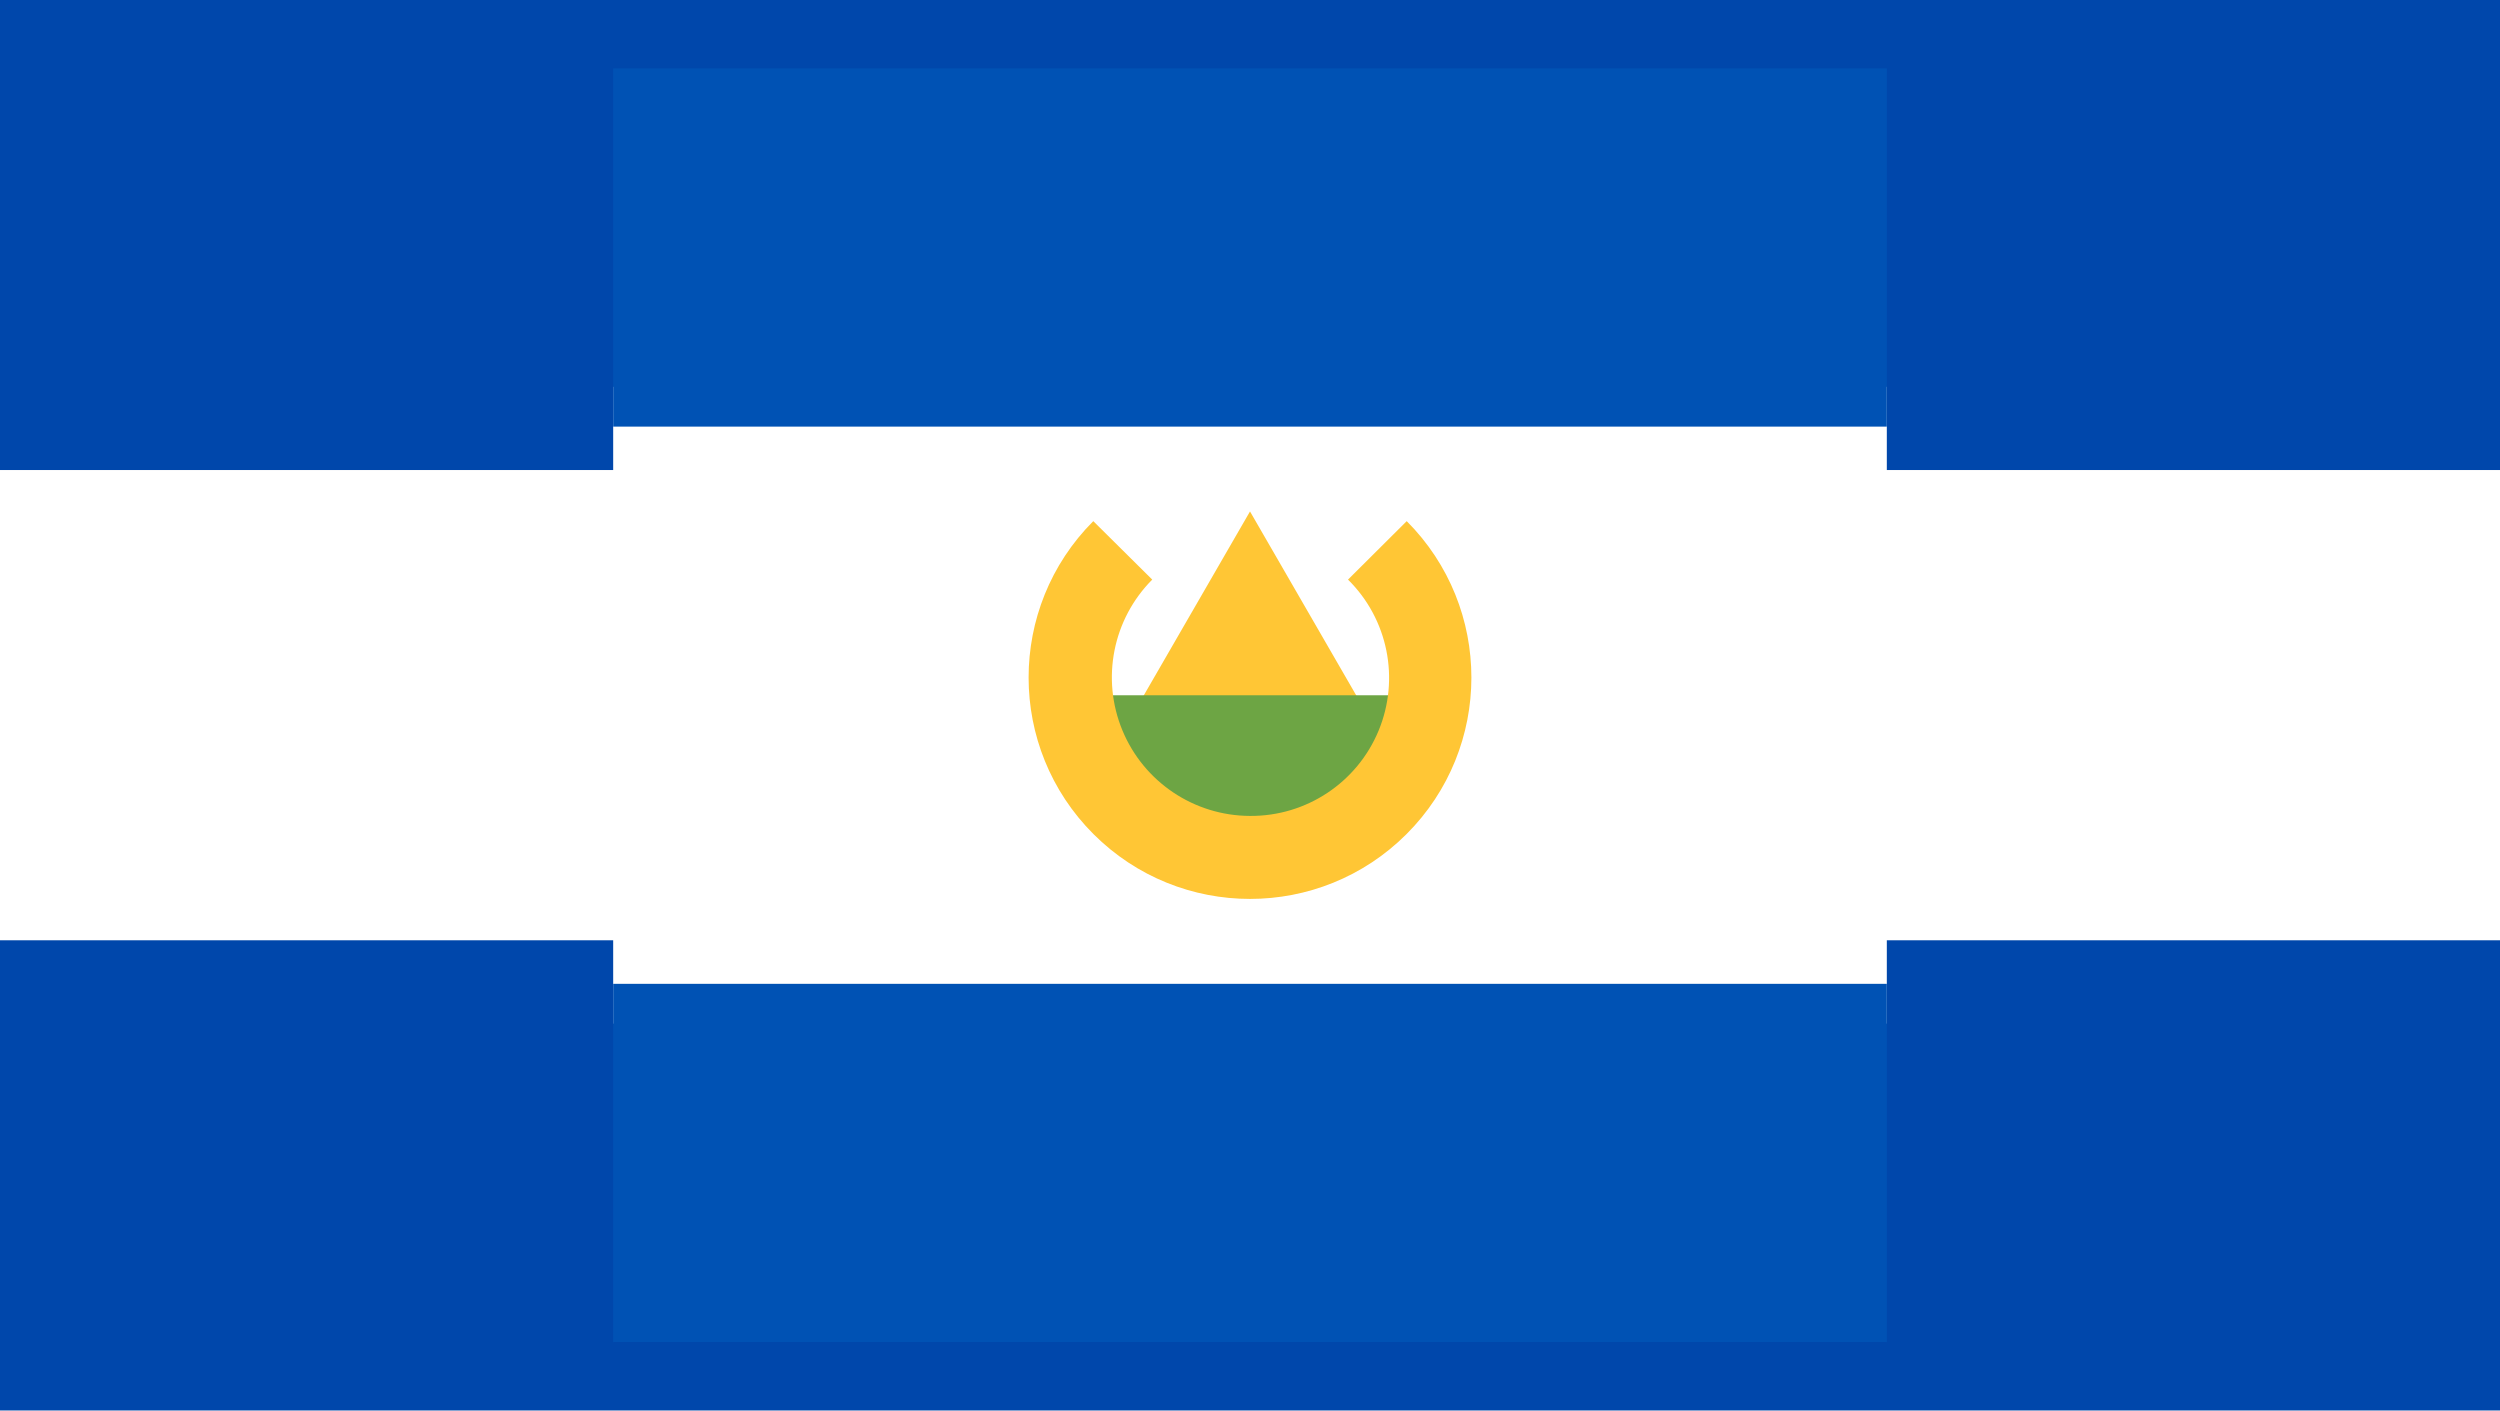
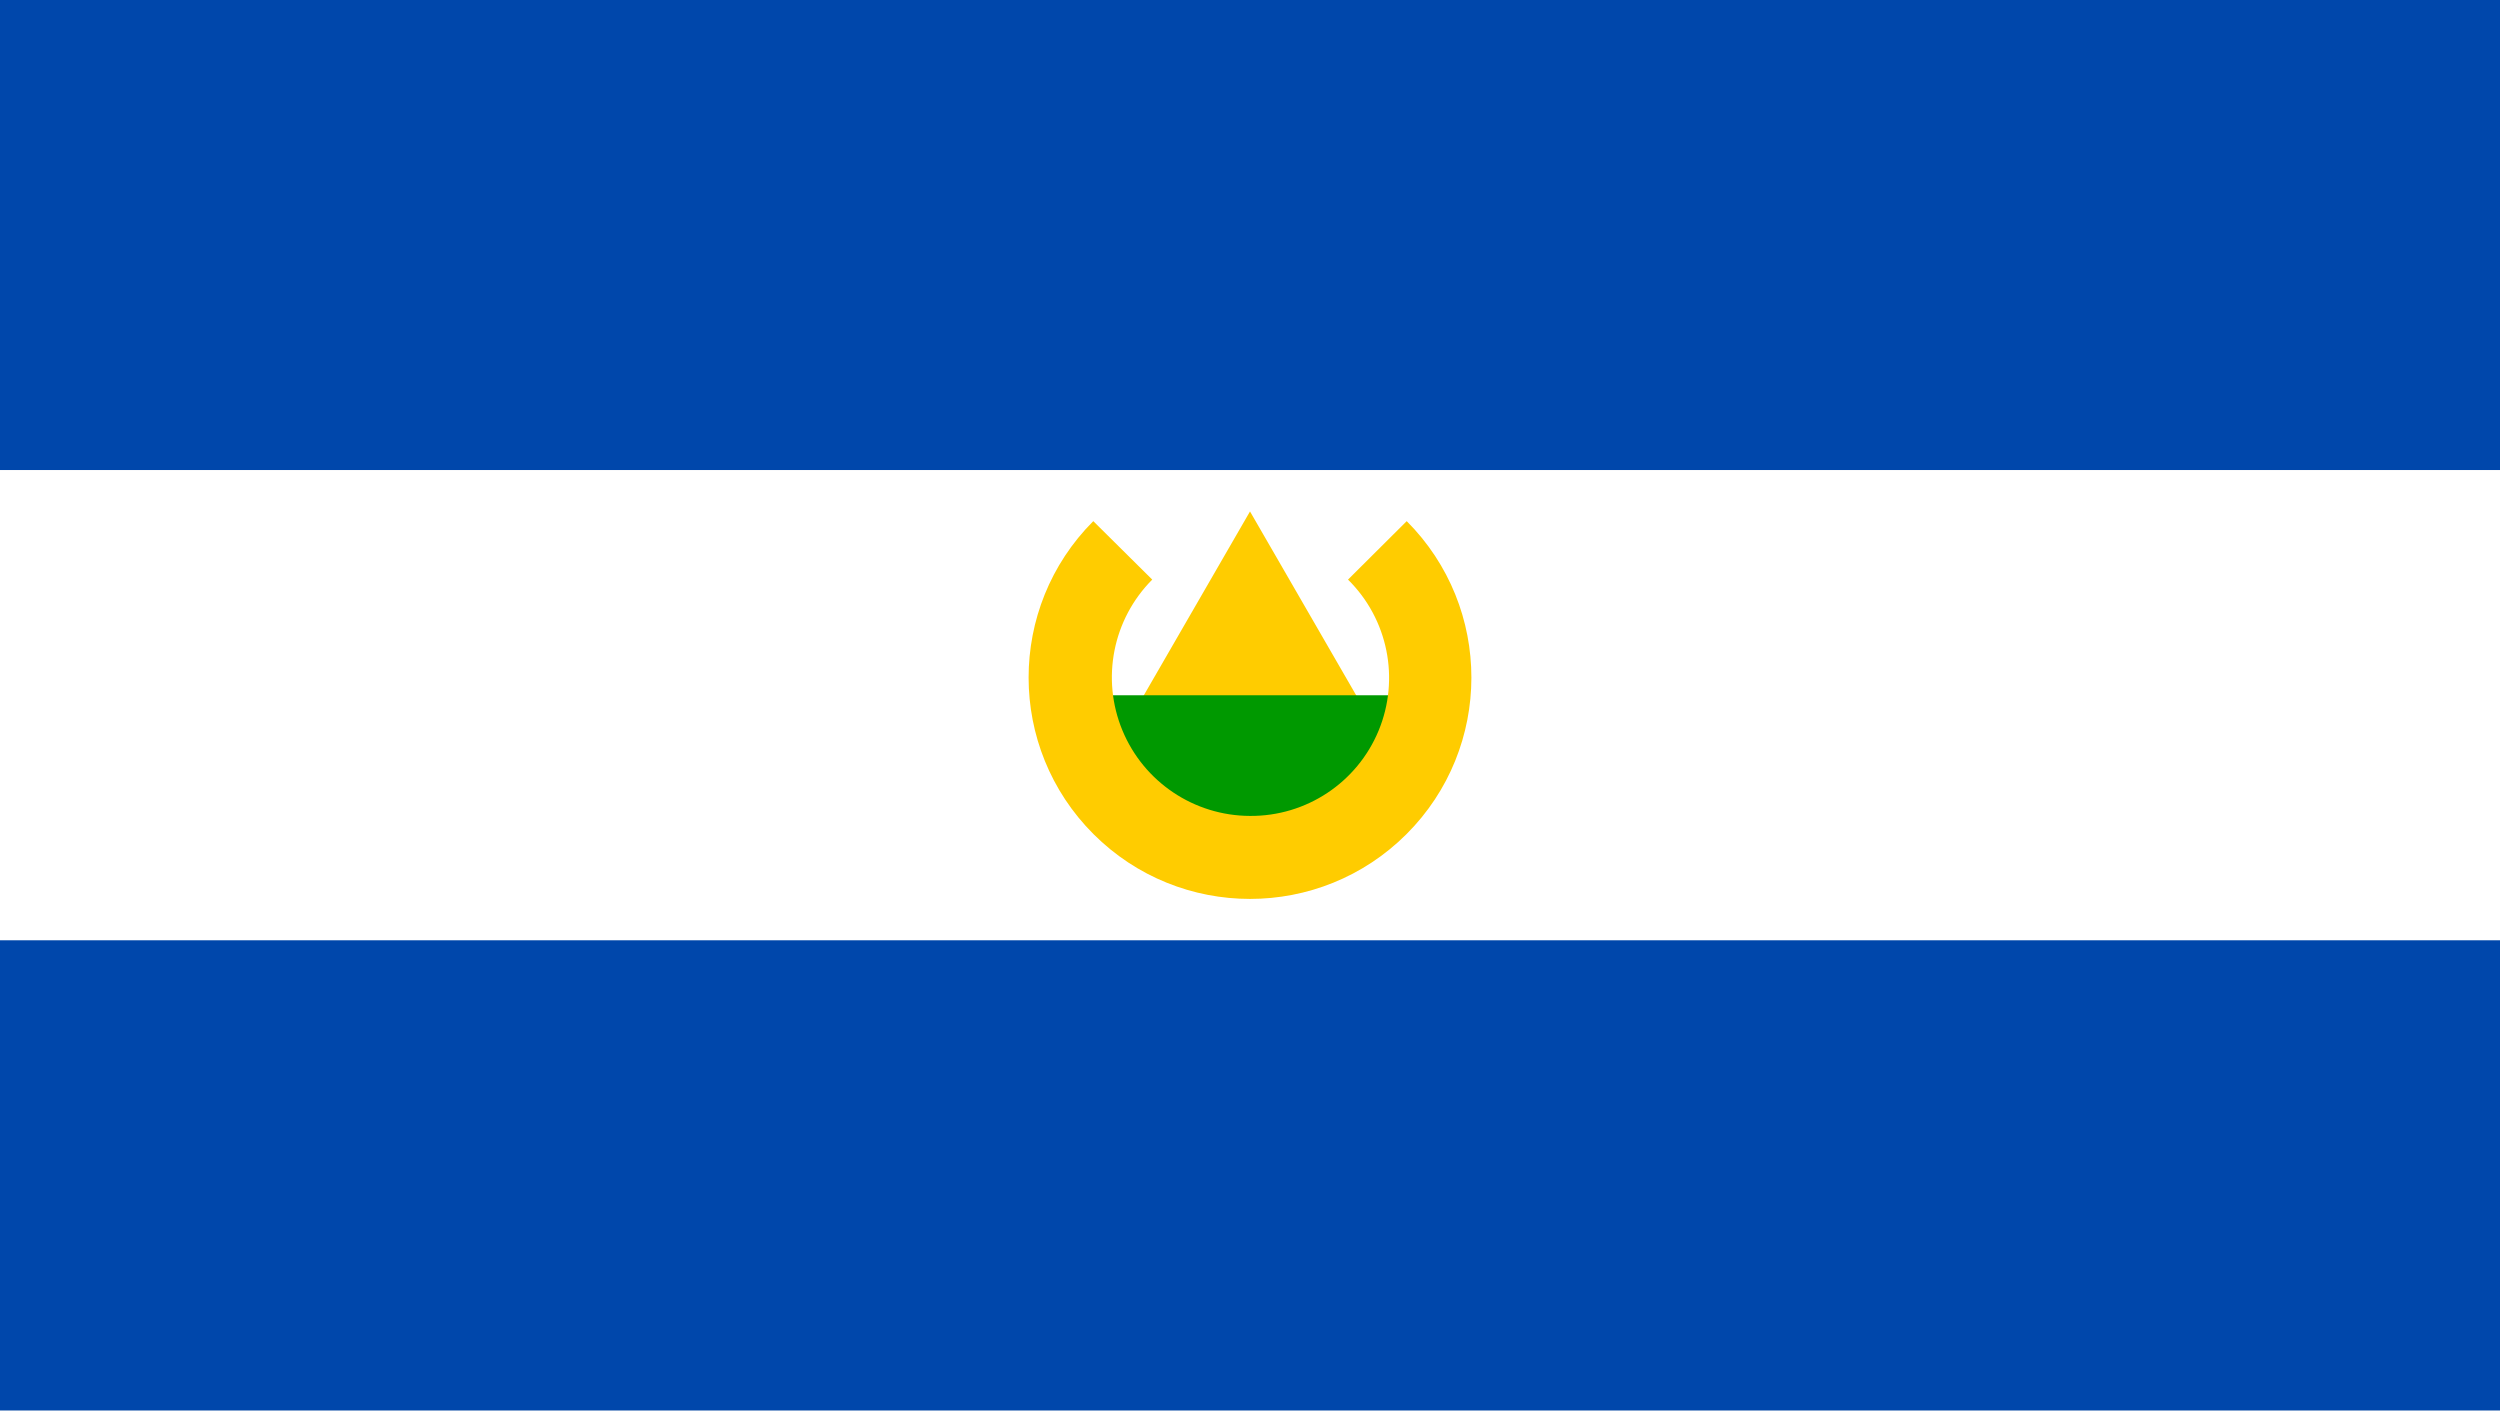
<svg xmlns="http://www.w3.org/2000/svg" width="1005" height="567">
  <path fill="#0047AB" d="M0 0h1005v189H0z" />
  <path fill="#FFFFFF" d="M0 189h1005v189H0z" />
  <path fill="#0047AB" d="M0 378h1005v189H0z" />
  <g transform="translate(246.5,27.5)">
-     <path fill="#FFFFFF" d="M512 384H0V128h512z" />
-     <path fill="#0052B4" d="M512 512H0V368h512zm0-368H0V0h512z" />
-     <path fill="#FFC635" d="m204.6 267.1 51.4-89 51.4 89z" />
-     <path fill="#6DA544" d="M322.8 296.5 256 330l-66.8-33.4V252h133.6z" />
-     <path fill="#FFC635" d="m319 182-23.6 23.5a55.5 55.5 0 0 1-39.4 95 55.7 55.7 0 0 1-39.3-95L193 182a89 89 0 1 0 126 0" />
+     <path fill="#FFCC00" d="m204.6 267.1 51.4-89 51.4 89z" />
+     <path fill="#009900" d="M322.8 296.5 256 330l-66.8-33.4V252h133.6z" />
+     <path fill="#FFCC00" d="m319 182-23.6 23.5a55.5 55.5 0 0 1-39.4 95 55.7 55.7 0 0 1-39.3-95L193 182a89 89 0 1 0 126 0" />
  </g>
</svg>
